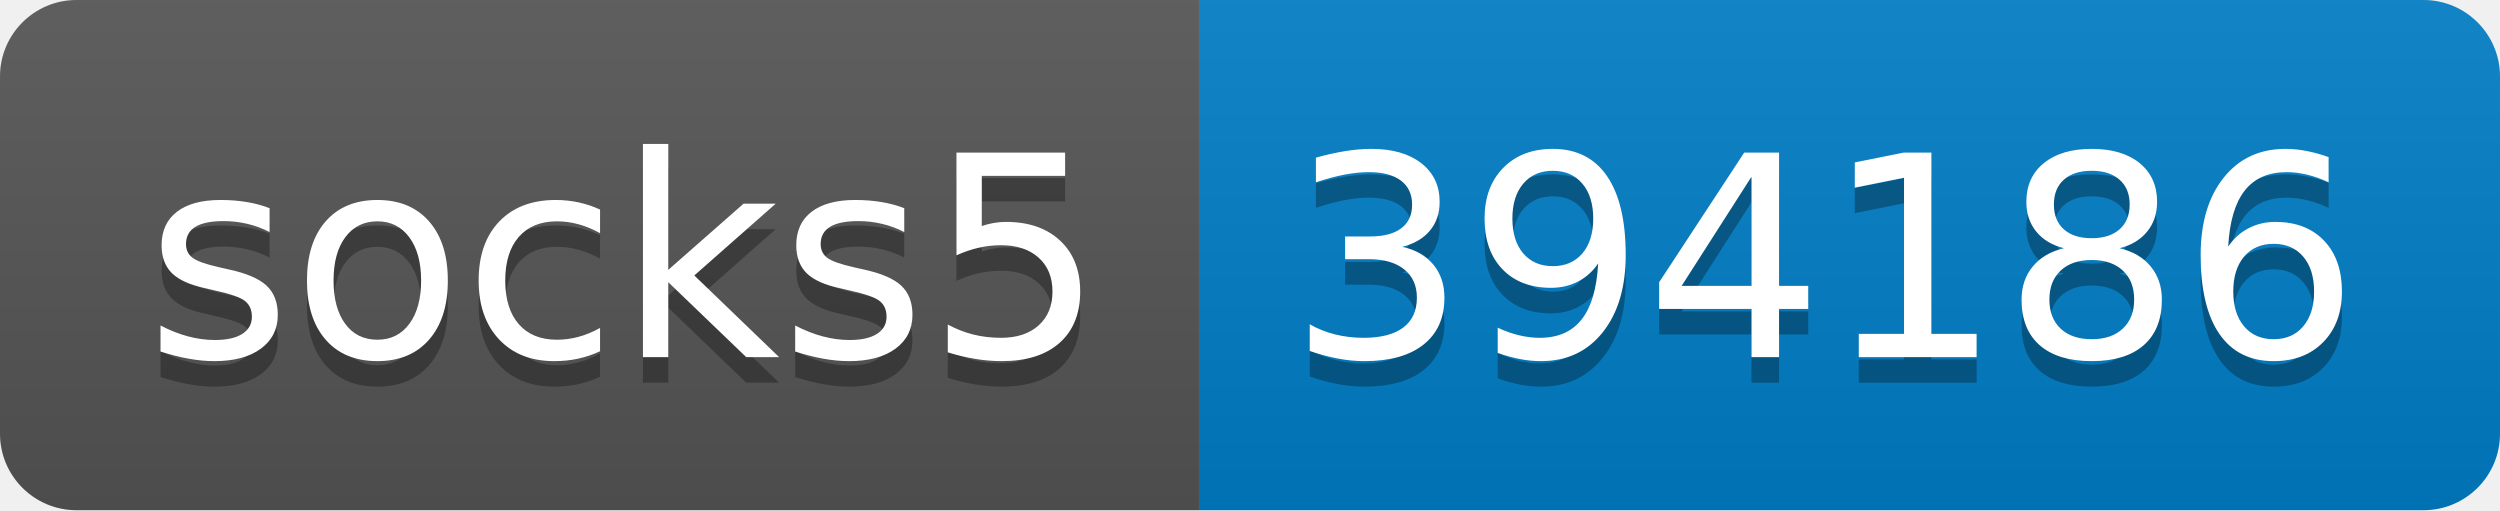
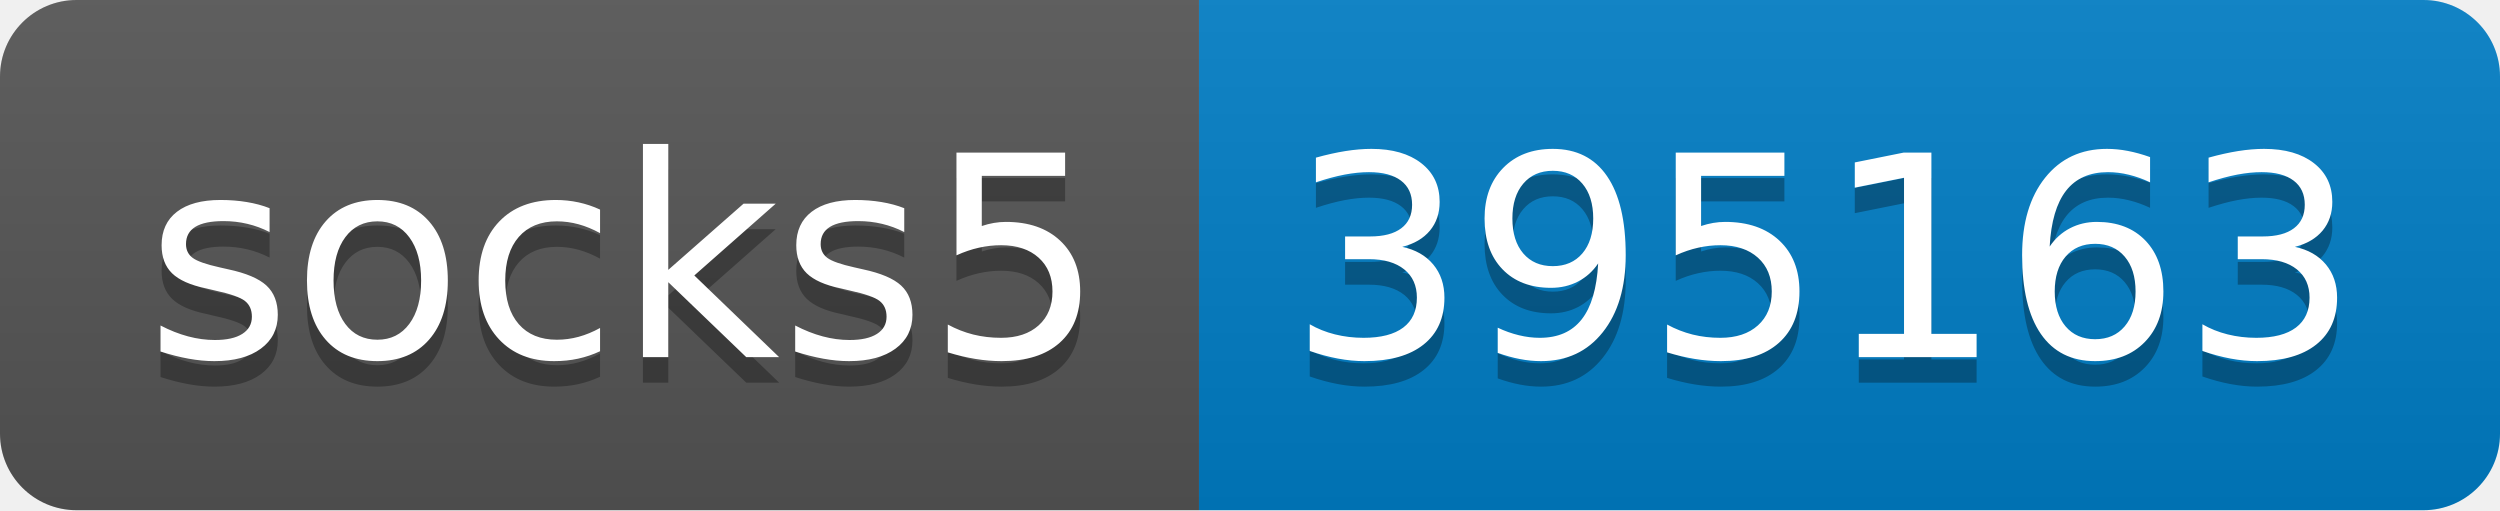
- <svg xmlns="http://www.w3.org/2000/svg" width="98" height="20" role="img" aria-label="socks5: 394186">
+ <svg xmlns="http://www.w3.org/2000/svg" width="98" height="20" role="img" aria-label="socks5: 395163">
  <linearGradient id="s" x2="0" y2="100%">
    <stop offset="0" stop-color="#bbb" stop-opacity=".1" />
    <stop offset="1" stop-opacity=".1" />
  </linearGradient>
  <clipPath id="r">
    <rect width="98" height="20" rx="3" fill="#fff" />
  </clipPath>
  <g clip-path="url(#r)">
    <rect width="47" height="20" fill="#555" />
    <rect x="47" width="51" height="20" fill="#007ec6" />
    <rect width="98" height="20" fill="url(#s)" />
  </g>
  <g fill="#fff" text-anchor="middle" font-family="Verdana,Geneva,DejaVu Sans,sans-serif" text-rendering="geometricPrecision" font-size="110">
    <text aria-hidden="true" x="245" y="150" fill="#010101" fill-opacity=".3" transform="scale(.1)" textLength="370">socks5</text>
    <text x="245" y="140" transform="scale(.1)" fill="#fff" textLength="370">socks5</text>
-     <text aria-hidden="true" x="715" y="150" fill="#010101" fill-opacity=".3" transform="scale(.1)" textLength="410">394186</text>
-     <text x="715" y="140" transform="scale(.1)" fill="#fff" textLength="410">394186</text>
+     <text aria-hidden="true" x="715" y="150" fill="#010101" fill-opacity=".3" transform="scale(.1)" textLength="410">395163</text>
+     <text x="715" y="140" transform="scale(.1)" fill="#fff" textLength="410">395163</text>
  </g>
</svg>
